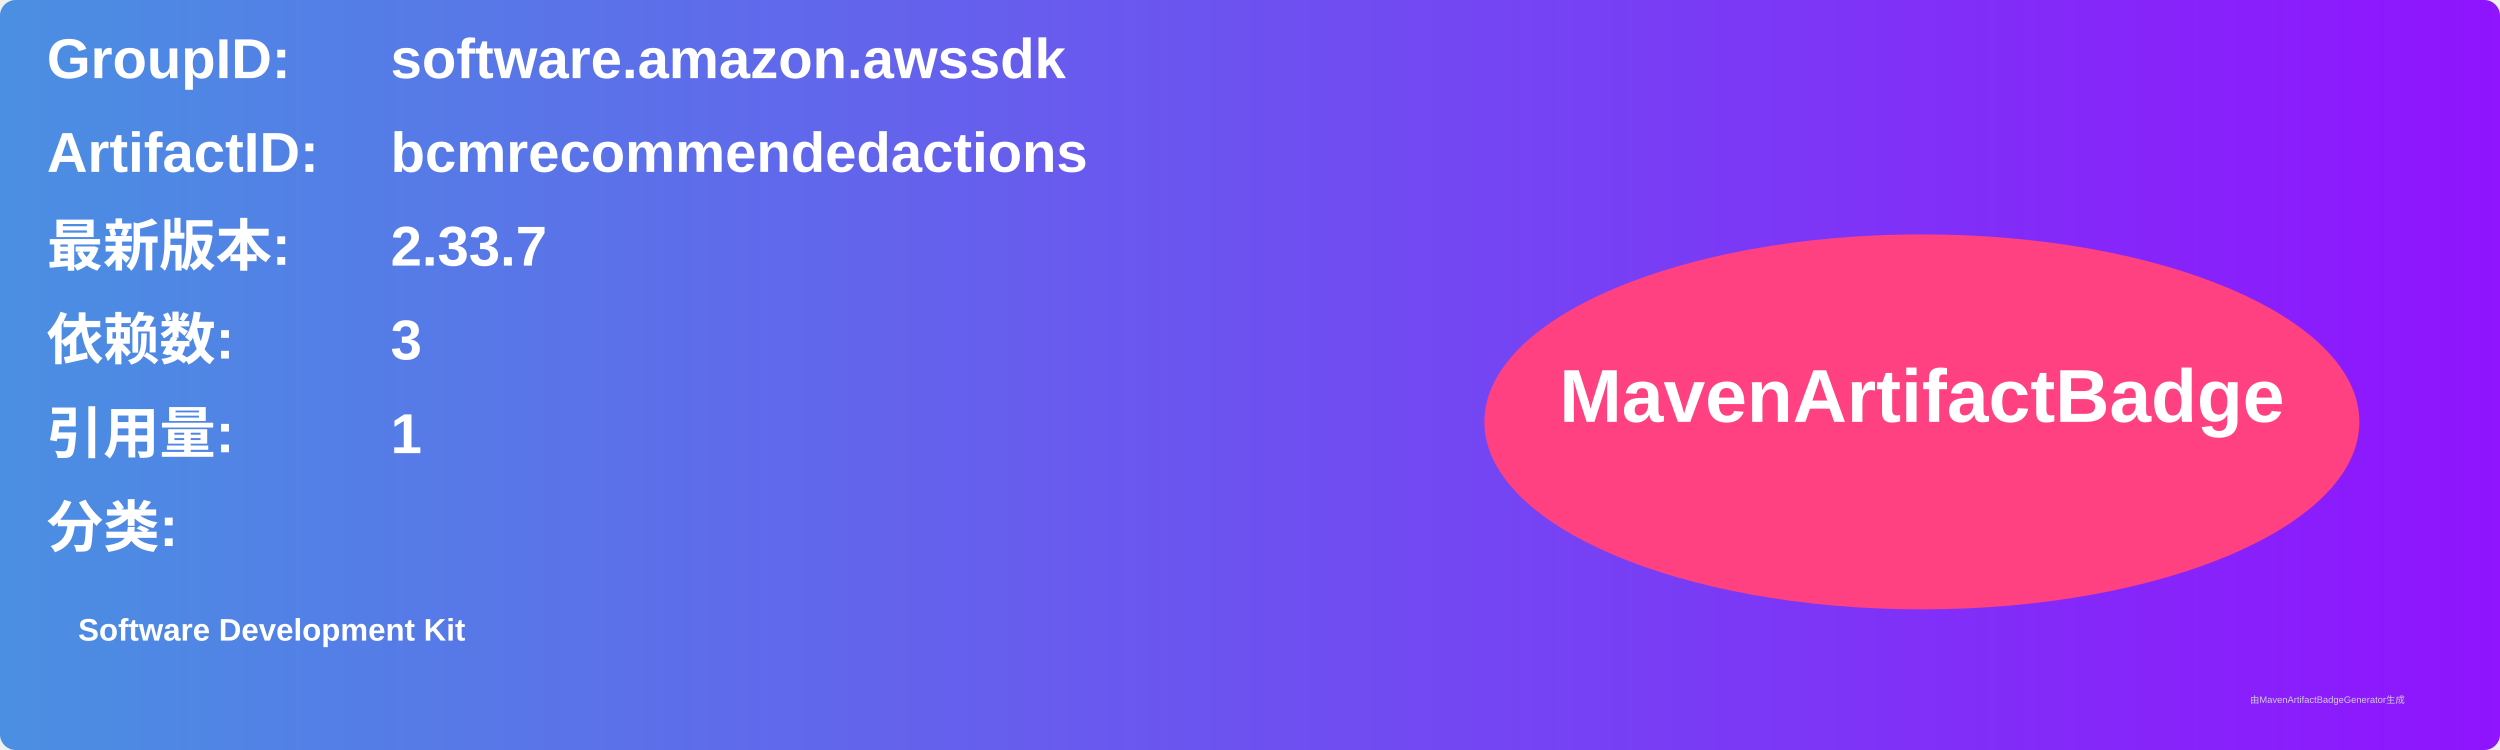
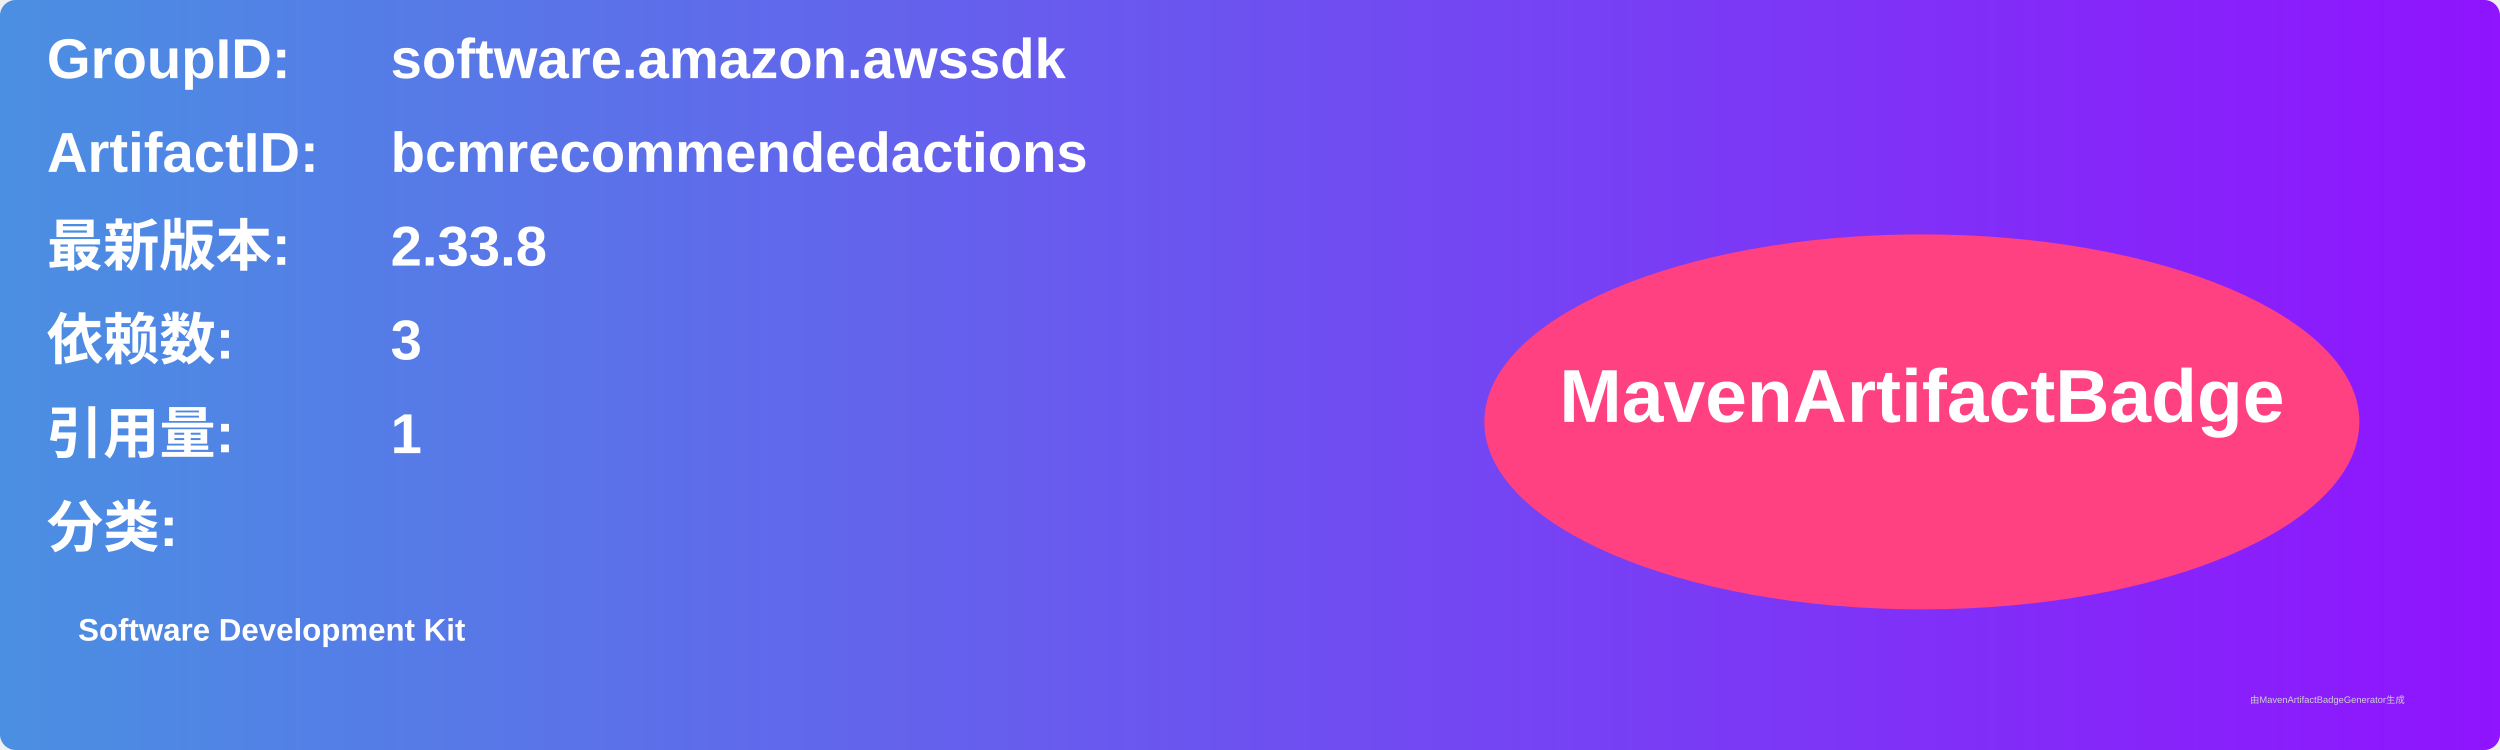
<svg xmlns="http://www.w3.org/2000/svg" width="800" height="240" viewBox="0 0 800 240">
  <linearGradient id="grad" x1="0%" y1="0%" x2="100%" y2="0%">
    <stop offset="0%" stop-color="#4a90e2" />
    <stop offset="100%" stop-color="#9013fe" />
  </linearGradient>
  <rect width="100%" height="100%" rx="5" ry="5" fill="url(#grad)" />
  <g transform="translate(15, 15)">
    <text x="0" y="10" font-family="Arial" font-size="18" fill="white" font-weight="bold" width="260">GroupID:</text>
    <text x="110" y="10" font-family="Arial" font-size="18" fill="white" font-weight="bold" width="460">software.amazon.awssdk</text>
    <text x="0" y="40" font-family="Arial" font-size="18" fill="white" font-weight="bold" width="260">ArtifactID:</text>
    <text x="110" y="40" font-family="Arial" font-size="18" fill="white" font-weight="bold" width="460">bcmrecommendedactions</text>
    <text x="0" y="70" font-family="Arial" font-size="18" fill="white" font-weight="bold">最新版本:</text>
    <text x="110" y="70" font-family="Arial" font-size="18" fill="white" font-weight="bold">
-       <tspan font-weight="bold">2.33.7</tspan>
+       <tspan font-weight="bold">2.33.8</tspan>
    </text>
    <text x="0" y="100" font-family="Arial" font-size="18" fill="white" font-weight="bold">依赖数: </text>
    <text x="110" y="100" font-family="Arial" font-size="18" fill="white">
      <tspan font-weight="bold">3</tspan>
    </text>
    <text x="0" y="130" font-family="Arial" font-size="18" fill="white" font-weight="bold">引用量: </text>
    <text x="110" y="130" font-family="Arial" font-size="18" fill="white">
      <tspan font-weight="bold">1</tspan>
    </text>
    <text x="0" y="160" font-family="Arial" font-size="18" fill="white" font-weight="bold">分类:</text>
    <text x="10" y="190" font-family="Arial" font-size="10" fill="white">
      <tspan font-weight="bold">Software Development Kit</tspan>
    </text>
    <ellipse cx="600" cy="120" rx="140" ry="60" fill="#ff4081" />
    <text x="600" y="120" text-anchor="middle" font-family="Arial" font-size="24" fill="white" font-weight="bold">MavenArtifactBadge</text>
  </g>
  <text x="720" y="225" font-family="Arial" font-size="3" fill="#d0d0d0">由MavenArtifactBadgeGenerator生成</text>
</svg>
